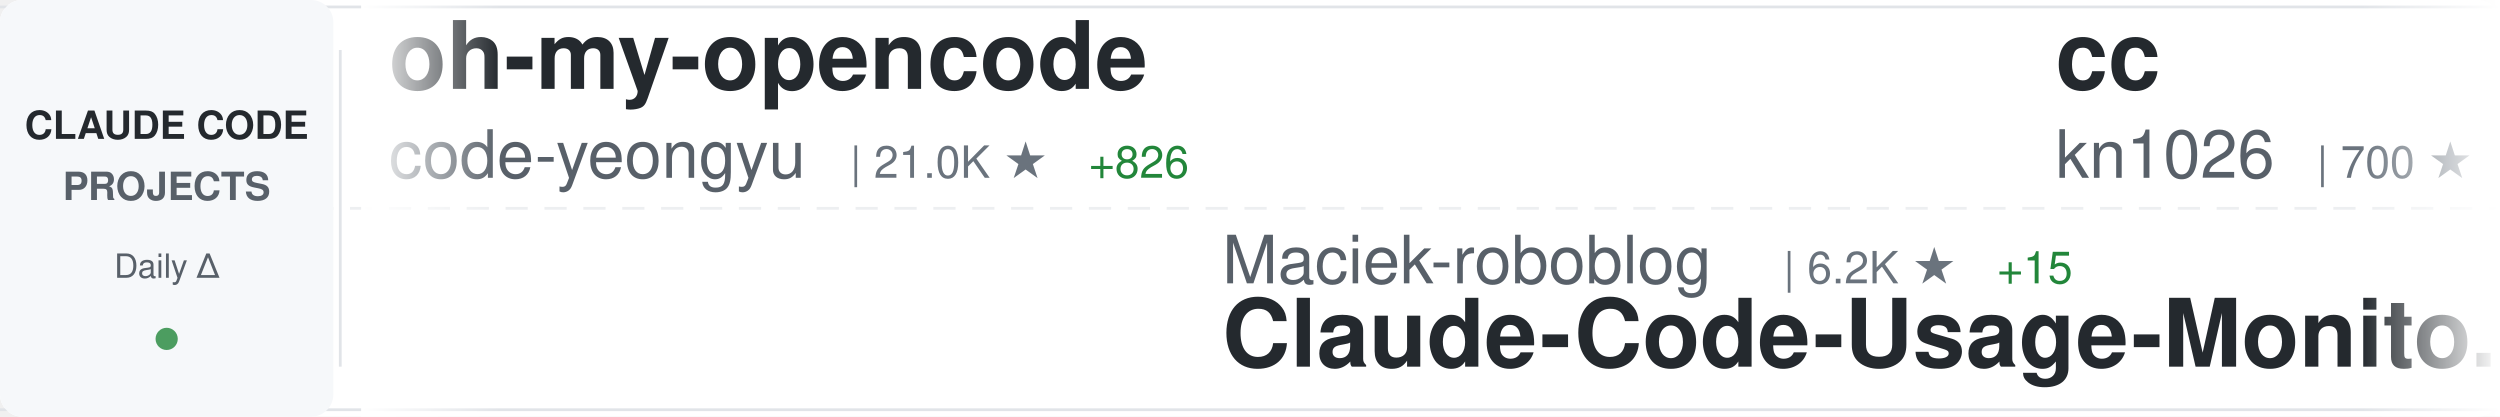
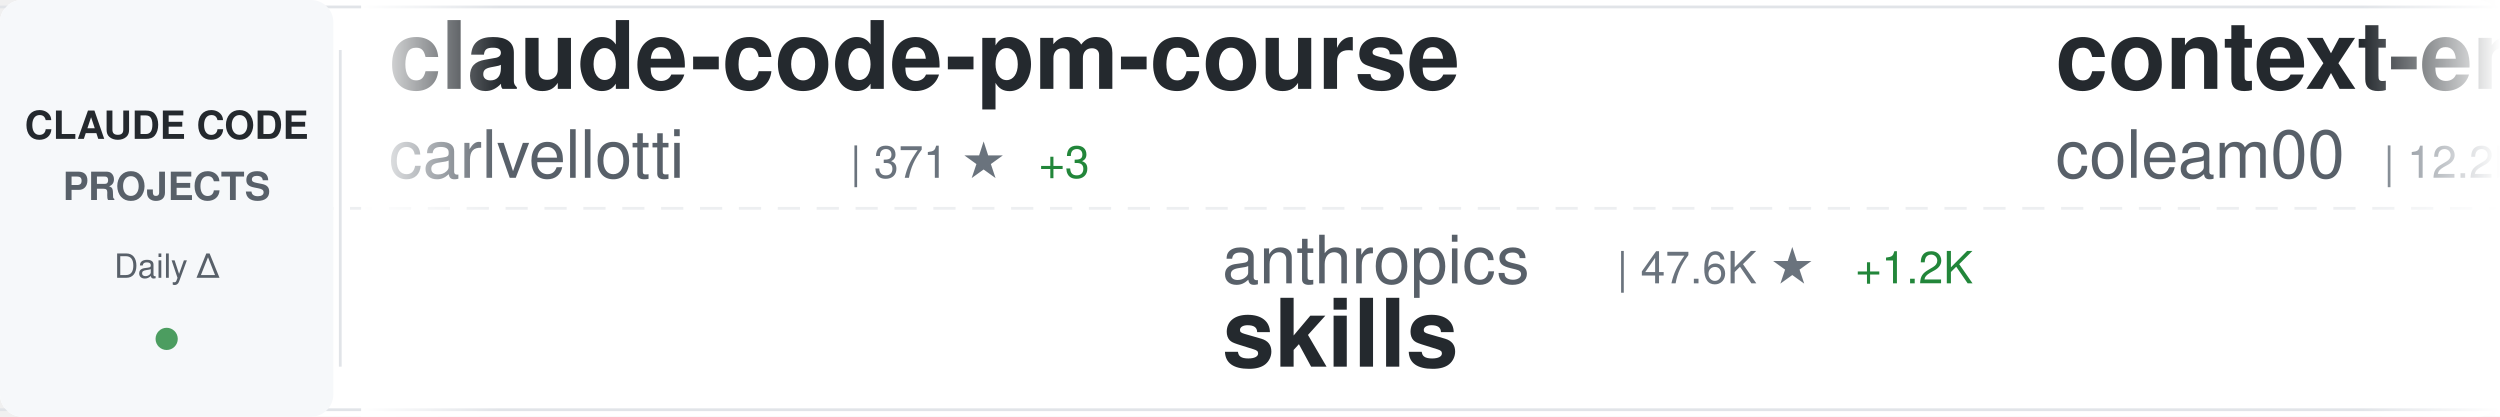
<svg xmlns="http://www.w3.org/2000/svg" width="900" height="150">
  <defs>
    <linearGradient id="awesomeLeftFade" x1="0%" y1="0%" x2="100%" y2="0%">
      <stop offset="0%" style="stop-color:#ffffff;stop-opacity:1" />
      <stop offset="100%" style="stop-color:#ffffff;stop-opacity:0" />
    </linearGradient>
    <linearGradient id="awesomeRightFade" x1="0%" y1="0%" x2="100%" y2="0%">
      <stop offset="0%" style="stop-color:#ffffff;stop-opacity:0" />
      <stop offset="100%" style="stop-color:#ffffff;stop-opacity:1" />
    </linearGradient>
  </defs>
  <rect width="900" height="150" fill="#ffffff" rx="8" />
  <rect x="0" y="2" width="900" height="1" fill="#e1e4e8" />
  <rect x="0" y="147" width="900" height="1" fill="#e1e4e8" />
  <line x1="0" y1="75" x2="900" y2="75" stroke="#e1e4e8" stroke-width="1" stroke-dasharray="8 6" opacity="0.6" />
  <rect x="0" y="0" width="120" height="150" fill="#f6f8fa" rx="8" />
  <text x="60" y="50" font-family="-apple-system, BlinkMacSystemFont, 'Segoe UI', Helvetica, Arial, sans-serif" font-size="14" font-weight="600" fill="#24292e" text-anchor="middle">CLAUDE CODE</text>
  <text x="60" y="72" font-family="-apple-system, BlinkMacSystemFont, 'Segoe UI', Helvetica, Arial, sans-serif" font-size="14" font-weight="600" fill="#586069" text-anchor="middle">PROJECTS</text>
  <text x="60" y="100" font-family="-apple-system, BlinkMacSystemFont, 'Segoe UI', Helvetica, Arial, sans-serif" font-size="12" font-weight="500" fill="#586069" text-anchor="middle">Daily Δ</text>
  <circle cx="60" cy="122" r="4" fill="#22863a" opacity="0.8" />
  <rect x="122" y="18" width="1" height="114" fill="#e1e4e8" />
  <clipPath id="awesomeTickerClip">
    <rect x="130" y="0" width="770" height="150" />
  </clipPath>
  <g clip-path="url(#awesomeTickerClip)">
    <g id="awesomeTickerItems">
      <animateTransform attributeName="transform" attributeType="XML" type="translate" from="0 0" to="-3000 0" dur="54s" repeatCount="indefinite" />
      <g transform="translate(0, 0)">
-         <text x="140" y="32" font-family="-apple-system, BlinkMacSystemFont, 'Segoe UI', Helvetica, Arial, sans-serif" font-size="34" font-weight="600" fill="#24292e">oh-my-opencode</text>
-         <text x="140" y="64" font-family="-apple-system, BlinkMacSystemFont, 'Segoe UI', Helvetica, Arial, sans-serif" font-size="24" font-weight="400" fill="#586069">code-yeongyu</text>
-         <text x="306" y="64" font-family="-apple-system, BlinkMacSystemFont, 'Segoe UI', Helvetica, Arial, sans-serif" font-size="16" font-weight="500" fill="#6a737d">| 21.0K ★</text>
-         <text x="392" y="64" font-family="-apple-system, BlinkMacSystemFont, 'Segoe UI', Helvetica, Arial, sans-serif" font-size="16" font-weight="500" fill="#22863a"> +826</text>
+         <text x="140" y="32" font-family="-apple-system, BlinkMacSystemFont, 'Segoe UI', Helvetica, Arial, sans-serif" font-size="34" font-weight="600" fill="#24292e">claude-code-pm-course</text>
+         <text x="140" y="64" font-family="-apple-system, BlinkMacSystemFont, 'Segoe UI', Helvetica, Arial, sans-serif" font-size="24" font-weight="400" fill="#586069">carlvellotti</text>
+         <text x="306" y="64" font-family="-apple-system, BlinkMacSystemFont, 'Segoe UI', Helvetica, Arial, sans-serif" font-size="16" font-weight="500" fill="#6a737d">| 371 ★</text>
+         <text x="374" y="64" font-family="-apple-system, BlinkMacSystemFont, 'Segoe UI', Helvetica, Arial, sans-serif" font-size="16" font-weight="500" fill="#22863a"> +3</text>
      </g>
      <g transform="translate(300, 0)">
-         <text x="140" y="102" font-family="-apple-system, BlinkMacSystemFont, 'Segoe UI', Helvetica, Arial, sans-serif" font-size="24" font-weight="400" fill="#586069">Maciek-roboblog</text>
-         <text x="342" y="102" font-family="-apple-system, BlinkMacSystemFont, 'Segoe UI', Helvetica, Arial, sans-serif" font-size="16" font-weight="500" fill="#6a737d">| 6.2K ★</text>
-         <text x="419" y="102" font-family="-apple-system, BlinkMacSystemFont, 'Segoe UI', Helvetica, Arial, sans-serif" font-size="16" font-weight="500" fill="#22863a"> +15</text>
-         <text x="140" y="132" font-family="-apple-system, BlinkMacSystemFont, 'Segoe UI', Helvetica, Arial, sans-serif" font-size="34" font-weight="600" fill="#24292e">Claude-Code-Usage-Monito...</text>
+         <text x="140" y="102" font-family="-apple-system, BlinkMacSystemFont, 'Segoe UI', Helvetica, Arial, sans-serif" font-size="24" font-weight="400" fill="#586069">anthropics</text>
+         <text x="282" y="102" font-family="-apple-system, BlinkMacSystemFont, 'Segoe UI', Helvetica, Arial, sans-serif" font-size="16" font-weight="500" fill="#6a737d">| 47.6K ★</text>
+         <text x="368" y="102" font-family="-apple-system, BlinkMacSystemFont, 'Segoe UI', Helvetica, Arial, sans-serif" font-size="16" font-weight="500" fill="#22863a"> +1.2K</text>
+         <text x="140" y="132" font-family="-apple-system, BlinkMacSystemFont, 'Segoe UI', Helvetica, Arial, sans-serif" font-size="34" font-weight="600" fill="#24292e">skills</text>
      </g>
      <g transform="translate(600, 0)">
-         <text x="140" y="32" font-family="-apple-system, BlinkMacSystemFont, 'Segoe UI', Helvetica, Arial, sans-serif" font-size="34" font-weight="600" fill="#24292e">cc</text>
-         <text x="140" y="64" font-family="-apple-system, BlinkMacSystemFont, 'Segoe UI', Helvetica, Arial, sans-serif" font-size="24" font-weight="400" fill="#586069">kn1026</text>
-         <text x="234" y="64" font-family="-apple-system, BlinkMacSystemFont, 'Segoe UI', Helvetica, Arial, sans-serif" font-size="16" font-weight="500" fill="#6a737d">| 700 ★</text>
+         <text x="140" y="32" font-family="-apple-system, BlinkMacSystemFont, 'Segoe UI', Helvetica, Arial, sans-serif" font-size="34" font-weight="600" fill="#24292e">context-engineering-intr...</text>
+         <text x="140" y="64" font-family="-apple-system, BlinkMacSystemFont, 'Segoe UI', Helvetica, Arial, sans-serif" font-size="24" font-weight="400" fill="#586069">coleam00</text>
+         <text x="258" y="64" font-family="-apple-system, BlinkMacSystemFont, 'Segoe UI', Helvetica, Arial, sans-serif" font-size="16" font-weight="500" fill="#6a737d">| 12.2K ★</text>
+         <text x="344" y="64" font-family="-apple-system, BlinkMacSystemFont, 'Segoe UI', Helvetica, Arial, sans-serif" font-size="16" font-weight="500" fill="#22863a"> +12</text>
      </g>
      <g transform="translate(900, 0)">
-         <text x="140" y="102" font-family="-apple-system, BlinkMacSystemFont, 'Segoe UI', Helvetica, Arial, sans-serif" font-size="24" font-weight="400" fill="#586069">Cranot</text>
-         <text x="234" y="102" font-family="-apple-system, BlinkMacSystemFont, 'Segoe UI', Helvetica, Arial, sans-serif" font-size="16" font-weight="500" fill="#6a737d">| 2.3K ★</text>
-         <text x="311" y="102" font-family="-apple-system, BlinkMacSystemFont, 'Segoe UI', Helvetica, Arial, sans-serif" font-size="16" font-weight="500" fill="#22863a"> +6</text>
-         <text x="140" y="132" font-family="-apple-system, BlinkMacSystemFont, 'Segoe UI', Helvetica, Arial, sans-serif" font-size="34" font-weight="600" fill="#24292e">claude-code-guide</text>
+         <text x="140" y="102" font-family="-apple-system, BlinkMacSystemFont, 'Segoe UI', Helvetica, Arial, sans-serif" font-size="24" font-weight="400" fill="#586069">router-for-me</text>
+         <text x="318" y="102" font-family="-apple-system, BlinkMacSystemFont, 'Segoe UI', Helvetica, Arial, sans-serif" font-size="16" font-weight="500" fill="#6a737d">| 7.6K ★</text>
+         <text x="395" y="102" font-family="-apple-system, BlinkMacSystemFont, 'Segoe UI', Helvetica, Arial, sans-serif" font-size="16" font-weight="500" fill="#22863a"> +176</text>
+         <text x="140" y="132" font-family="-apple-system, BlinkMacSystemFont, 'Segoe UI', Helvetica, Arial, sans-serif" font-size="34" font-weight="600" fill="#24292e">CLIProxyAPI</text>
      </g>
      <g transform="translate(1200, 0)">
-         <text x="140" y="32" font-family="-apple-system, BlinkMacSystemFont, 'Segoe UI', Helvetica, Arial, sans-serif" font-size="34" font-weight="600" fill="#24292e">claude-coder</text>
-         <text x="140" y="64" font-family="-apple-system, BlinkMacSystemFont, 'Segoe UI', Helvetica, Arial, sans-serif" font-size="24" font-weight="400" fill="#586069">kodu-ai</text>
-         <text x="246" y="64" font-family="-apple-system, BlinkMacSystemFont, 'Segoe UI', Helvetica, Arial, sans-serif" font-size="16" font-weight="500" fill="#6a737d">| 5.3K ★</text>
-         <text x="323" y="64" font-family="-apple-system, BlinkMacSystemFont, 'Segoe UI', Helvetica, Arial, sans-serif" font-size="16" font-weight="500" fill="#22863a"> +2</text>
+         <text x="140" y="32" font-family="-apple-system, BlinkMacSystemFont, 'Segoe UI', Helvetica, Arial, sans-serif" font-size="34" font-weight="600" fill="#24292e">awesome-claude-code-suba...</text>
+         <text x="140" y="64" font-family="-apple-system, BlinkMacSystemFont, 'Segoe UI', Helvetica, Arial, sans-serif" font-size="24" font-weight="400" fill="#586069">VoltAgent</text>
+         <text x="270" y="64" font-family="-apple-system, BlinkMacSystemFont, 'Segoe UI', Helvetica, Arial, sans-serif" font-size="16" font-weight="500" fill="#6a737d">| 8.4K ★</text>
+         <text x="347" y="64" font-family="-apple-system, BlinkMacSystemFont, 'Segoe UI', Helvetica, Arial, sans-serif" font-size="16" font-weight="500" fill="#22863a"> +107</text>
      </g>
      <g transform="translate(1500, 0)">
-         <text x="140" y="102" font-family="-apple-system, BlinkMacSystemFont, 'Segoe UI', Helvetica, Arial, sans-serif" font-size="24" font-weight="400" fill="#586069">kepano</text>
-         <text x="234" y="102" font-family="-apple-system, BlinkMacSystemFont, 'Segoe UI', Helvetica, Arial, sans-serif" font-size="16" font-weight="500" fill="#6a737d">| 7.5K ★</text>
-         <text x="311" y="102" font-family="-apple-system, BlinkMacSystemFont, 'Segoe UI', Helvetica, Arial, sans-serif" font-size="16" font-weight="500" fill="#22863a"> +169</text>
-         <text x="140" y="132" font-family="-apple-system, BlinkMacSystemFont, 'Segoe UI', Helvetica, Arial, sans-serif" font-size="34" font-weight="600" fill="#24292e">obsidian-skills</text>
+         <text x="140" y="102" font-family="-apple-system, BlinkMacSystemFont, 'Segoe UI', Helvetica, Arial, sans-serif" font-size="24" font-weight="400" fill="#586069">affaan-m</text>
+         <text x="258" y="102" font-family="-apple-system, BlinkMacSystemFont, 'Segoe UI', Helvetica, Arial, sans-serif" font-size="16" font-weight="500" fill="#6a737d">| 8.9K ★</text>
+         <text x="335" y="102" font-family="-apple-system, BlinkMacSystemFont, 'Segoe UI', Helvetica, Arial, sans-serif" font-size="16" font-weight="500" fill="#22863a"> +4.4K</text>
+         <text x="140" y="132" font-family="-apple-system, BlinkMacSystemFont, 'Segoe UI', Helvetica, Arial, sans-serif" font-size="34" font-weight="600" fill="#24292e">everything-claude-code</text>
      </g>
      <g transform="translate(1800, 0)">
-         <text x="140" y="32" font-family="-apple-system, BlinkMacSystemFont, 'Segoe UI', Helvetica, Arial, sans-serif" font-size="34" font-weight="600" fill="#24292e">claude-code-plugins-plus...</text>
-         <text x="140" y="64" font-family="-apple-system, BlinkMacSystemFont, 'Segoe UI', Helvetica, Arial, sans-serif" font-size="24" font-weight="400" fill="#586069">jeremylongshore</text>
-         <text x="342" y="64" font-family="-apple-system, BlinkMacSystemFont, 'Segoe UI', Helvetica, Arial, sans-serif" font-size="16" font-weight="500" fill="#6a737d">| 1.0K ★</text>
-         <text x="419" y="64" font-family="-apple-system, BlinkMacSystemFont, 'Segoe UI', Helvetica, Arial, sans-serif" font-size="16" font-weight="500" fill="#22863a"> +8</text>
+         <text x="140" y="32" font-family="-apple-system, BlinkMacSystemFont, 'Segoe UI', Helvetica, Arial, sans-serif" font-size="34" font-weight="600" fill="#24292e">context7</text>
+         <text x="140" y="64" font-family="-apple-system, BlinkMacSystemFont, 'Segoe UI', Helvetica, Arial, sans-serif" font-size="24" font-weight="400" fill="#586069">upstash</text>
+         <text x="246" y="64" font-family="-apple-system, BlinkMacSystemFont, 'Segoe UI', Helvetica, Arial, sans-serif" font-size="16" font-weight="500" fill="#6a737d">| 42.8K ★</text>
+         <text x="332" y="64" font-family="-apple-system, BlinkMacSystemFont, 'Segoe UI', Helvetica, Arial, sans-serif" font-size="16" font-weight="500" fill="#22863a"> +149</text>
      </g>
      <g transform="translate(2100, 0)">
-         <text x="140" y="102" font-family="-apple-system, BlinkMacSystemFont, 'Segoe UI', Helvetica, Arial, sans-serif" font-size="24" font-weight="400" fill="#586069">disler</text>
-         <text x="234" y="102" font-family="-apple-system, BlinkMacSystemFont, 'Segoe UI', Helvetica, Arial, sans-serif" font-size="16" font-weight="500" fill="#6a737d">| 915 ★</text>
-         <text x="302" y="102" font-family="-apple-system, BlinkMacSystemFont, 'Segoe UI', Helvetica, Arial, sans-serif" font-size="16" font-weight="500" fill="#22863a"> +5</text>
-         <text x="140" y="132" font-family="-apple-system, BlinkMacSystemFont, 'Segoe UI', Helvetica, Arial, sans-serif" font-size="34" font-weight="600" fill="#24292e">claude-code-hooks-multi-...</text>
+         <text x="140" y="102" font-family="-apple-system, BlinkMacSystemFont, 'Segoe UI', Helvetica, Arial, sans-serif" font-size="24" font-weight="400" fill="#586069">ChrisWiles</text>
+         <text x="282" y="102" font-family="-apple-system, BlinkMacSystemFont, 'Segoe UI', Helvetica, Arial, sans-serif" font-size="16" font-weight="500" fill="#6a737d">| 5.0K ★</text>
+         <text x="359" y="102" font-family="-apple-system, BlinkMacSystemFont, 'Segoe UI', Helvetica, Arial, sans-serif" font-size="16" font-weight="500" fill="#22863a"> +38</text>
+         <text x="140" y="132" font-family="-apple-system, BlinkMacSystemFont, 'Segoe UI', Helvetica, Arial, sans-serif" font-size="34" font-weight="600" fill="#24292e">claude-code-showcase</text>
      </g>
      <g transform="translate(2400, 0)">
-         <text x="140" y="32" font-family="-apple-system, BlinkMacSystemFont, 'Segoe UI', Helvetica, Arial, sans-serif" font-size="34" font-weight="600" fill="#24292e">claude-code-hooks-master...</text>
-         <text x="140" y="64" font-family="-apple-system, BlinkMacSystemFont, 'Segoe UI', Helvetica, Arial, sans-serif" font-size="24" font-weight="400" fill="#586069">disler</text>
-         <text x="234" y="64" font-family="-apple-system, BlinkMacSystemFont, 'Segoe UI', Helvetica, Arial, sans-serif" font-size="16" font-weight="500" fill="#6a737d">| 2.1K ★</text>
-         <text x="311" y="64" font-family="-apple-system, BlinkMacSystemFont, 'Segoe UI', Helvetica, Arial, sans-serif" font-size="16" font-weight="500" fill="#22863a"> +7</text>
+         <text x="140" y="32" font-family="-apple-system, BlinkMacSystemFont, 'Segoe UI', Helvetica, Arial, sans-serif" font-size="34" font-weight="600" fill="#24292e">claude-code-templates</text>
+         <text x="140" y="64" font-family="-apple-system, BlinkMacSystemFont, 'Segoe UI', Helvetica, Arial, sans-serif" font-size="24" font-weight="400" fill="#586069">davila7</text>
+         <text x="246" y="64" font-family="-apple-system, BlinkMacSystemFont, 'Segoe UI', Helvetica, Arial, sans-serif" font-size="16" font-weight="500" fill="#6a737d">| 17.9K ★</text>
+         <text x="332" y="64" font-family="-apple-system, BlinkMacSystemFont, 'Segoe UI', Helvetica, Arial, sans-serif" font-size="16" font-weight="500" fill="#22863a"> +218</text>
      </g>
      <g transform="translate(2700, 0)">
-         <text x="140" y="102" font-family="-apple-system, BlinkMacSystemFont, 'Segoe UI', Helvetica, Arial, sans-serif" font-size="24" font-weight="400" fill="#586069">upstash</text>
-         <text x="246" y="102" font-family="-apple-system, BlinkMacSystemFont, 'Segoe UI', Helvetica, Arial, sans-serif" font-size="16" font-weight="500" fill="#6a737d">| 42.8K ★</text>
-         <text x="332" y="102" font-family="-apple-system, BlinkMacSystemFont, 'Segoe UI', Helvetica, Arial, sans-serif" font-size="16" font-weight="500" fill="#22863a"> +148</text>
-         <text x="140" y="132" font-family="-apple-system, BlinkMacSystemFont, 'Segoe UI', Helvetica, Arial, sans-serif" font-size="34" font-weight="600" fill="#24292e">context7</text>
+         <text x="140" y="102" font-family="-apple-system, BlinkMacSystemFont, 'Segoe UI', Helvetica, Arial, sans-serif" font-size="24" font-weight="400" fill="#586069">EveryInc</text>
+         <text x="258" y="102" font-family="-apple-system, BlinkMacSystemFont, 'Segoe UI', Helvetica, Arial, sans-serif" font-size="16" font-weight="500" fill="#6a737d">| 5.4K ★</text>
+         <text x="335" y="102" font-family="-apple-system, BlinkMacSystemFont, 'Segoe UI', Helvetica, Arial, sans-serif" font-size="16" font-weight="500" fill="#22863a"> +187</text>
+         <text x="140" y="132" font-family="-apple-system, BlinkMacSystemFont, 'Segoe UI', Helvetica, Arial, sans-serif" font-size="34" font-weight="600" fill="#24292e">compound-engineering-plu...</text>
      </g>
      <g transform="translate(3000, 0)">
-         <text x="140" y="32" font-family="-apple-system, BlinkMacSystemFont, 'Segoe UI', Helvetica, Arial, sans-serif" font-size="34" font-weight="600" fill="#24292e">oh-my-opencode</text>
-         <text x="140" y="64" font-family="-apple-system, BlinkMacSystemFont, 'Segoe UI', Helvetica, Arial, sans-serif" font-size="24" font-weight="400" fill="#586069">code-yeongyu</text>
-         <text x="306" y="64" font-family="-apple-system, BlinkMacSystemFont, 'Segoe UI', Helvetica, Arial, sans-serif" font-size="16" font-weight="500" fill="#6a737d">| 21.0K ★</text>
-         <text x="392" y="64" font-family="-apple-system, BlinkMacSystemFont, 'Segoe UI', Helvetica, Arial, sans-serif" font-size="16" font-weight="500" fill="#22863a"> +826</text>
+         <text x="140" y="32" font-family="-apple-system, BlinkMacSystemFont, 'Segoe UI', Helvetica, Arial, sans-serif" font-size="34" font-weight="600" fill="#24292e">claude-code-pm-course</text>
+         <text x="140" y="64" font-family="-apple-system, BlinkMacSystemFont, 'Segoe UI', Helvetica, Arial, sans-serif" font-size="24" font-weight="400" fill="#586069">carlvellotti</text>
+         <text x="306" y="64" font-family="-apple-system, BlinkMacSystemFont, 'Segoe UI', Helvetica, Arial, sans-serif" font-size="16" font-weight="500" fill="#6a737d">| 371 ★</text>
+         <text x="374" y="64" font-family="-apple-system, BlinkMacSystemFont, 'Segoe UI', Helvetica, Arial, sans-serif" font-size="16" font-weight="500" fill="#22863a"> +3</text>
      </g>
      <g transform="translate(3300, 0)">
-         <text x="140" y="102" font-family="-apple-system, BlinkMacSystemFont, 'Segoe UI', Helvetica, Arial, sans-serif" font-size="24" font-weight="400" fill="#586069">Maciek-roboblog</text>
-         <text x="342" y="102" font-family="-apple-system, BlinkMacSystemFont, 'Segoe UI', Helvetica, Arial, sans-serif" font-size="16" font-weight="500" fill="#6a737d">| 6.2K ★</text>
-         <text x="419" y="102" font-family="-apple-system, BlinkMacSystemFont, 'Segoe UI', Helvetica, Arial, sans-serif" font-size="16" font-weight="500" fill="#22863a"> +15</text>
-         <text x="140" y="132" font-family="-apple-system, BlinkMacSystemFont, 'Segoe UI', Helvetica, Arial, sans-serif" font-size="34" font-weight="600" fill="#24292e">Claude-Code-Usage-Monito...</text>
+         <text x="140" y="102" font-family="-apple-system, BlinkMacSystemFont, 'Segoe UI', Helvetica, Arial, sans-serif" font-size="24" font-weight="400" fill="#586069">anthropics</text>
+         <text x="282" y="102" font-family="-apple-system, BlinkMacSystemFont, 'Segoe UI', Helvetica, Arial, sans-serif" font-size="16" font-weight="500" fill="#6a737d">| 47.6K ★</text>
+         <text x="368" y="102" font-family="-apple-system, BlinkMacSystemFont, 'Segoe UI', Helvetica, Arial, sans-serif" font-size="16" font-weight="500" fill="#22863a"> +1.2K</text>
+         <text x="140" y="132" font-family="-apple-system, BlinkMacSystemFont, 'Segoe UI', Helvetica, Arial, sans-serif" font-size="34" font-weight="600" fill="#24292e">skills</text>
      </g>
      <g transform="translate(3600, 0)">
-         <text x="140" y="32" font-family="-apple-system, BlinkMacSystemFont, 'Segoe UI', Helvetica, Arial, sans-serif" font-size="34" font-weight="600" fill="#24292e">cc</text>
-         <text x="140" y="64" font-family="-apple-system, BlinkMacSystemFont, 'Segoe UI', Helvetica, Arial, sans-serif" font-size="24" font-weight="400" fill="#586069">kn1026</text>
-         <text x="234" y="64" font-family="-apple-system, BlinkMacSystemFont, 'Segoe UI', Helvetica, Arial, sans-serif" font-size="16" font-weight="500" fill="#6a737d">| 700 ★</text>
+         <text x="140" y="32" font-family="-apple-system, BlinkMacSystemFont, 'Segoe UI', Helvetica, Arial, sans-serif" font-size="34" font-weight="600" fill="#24292e">context-engineering-intr...</text>
+         <text x="140" y="64" font-family="-apple-system, BlinkMacSystemFont, 'Segoe UI', Helvetica, Arial, sans-serif" font-size="24" font-weight="400" fill="#586069">coleam00</text>
+         <text x="258" y="64" font-family="-apple-system, BlinkMacSystemFont, 'Segoe UI', Helvetica, Arial, sans-serif" font-size="16" font-weight="500" fill="#6a737d">| 12.2K ★</text>
+         <text x="344" y="64" font-family="-apple-system, BlinkMacSystemFont, 'Segoe UI', Helvetica, Arial, sans-serif" font-size="16" font-weight="500" fill="#22863a"> +12</text>
      </g>
      <g transform="translate(3900, 0)">
-         <text x="140" y="102" font-family="-apple-system, BlinkMacSystemFont, 'Segoe UI', Helvetica, Arial, sans-serif" font-size="24" font-weight="400" fill="#586069">Cranot</text>
-         <text x="234" y="102" font-family="-apple-system, BlinkMacSystemFont, 'Segoe UI', Helvetica, Arial, sans-serif" font-size="16" font-weight="500" fill="#6a737d">| 2.3K ★</text>
-         <text x="311" y="102" font-family="-apple-system, BlinkMacSystemFont, 'Segoe UI', Helvetica, Arial, sans-serif" font-size="16" font-weight="500" fill="#22863a"> +6</text>
-         <text x="140" y="132" font-family="-apple-system, BlinkMacSystemFont, 'Segoe UI', Helvetica, Arial, sans-serif" font-size="34" font-weight="600" fill="#24292e">claude-code-guide</text>
+         <text x="140" y="102" font-family="-apple-system, BlinkMacSystemFont, 'Segoe UI', Helvetica, Arial, sans-serif" font-size="24" font-weight="400" fill="#586069">router-for-me</text>
+         <text x="318" y="102" font-family="-apple-system, BlinkMacSystemFont, 'Segoe UI', Helvetica, Arial, sans-serif" font-size="16" font-weight="500" fill="#6a737d">| 7.6K ★</text>
+         <text x="395" y="102" font-family="-apple-system, BlinkMacSystemFont, 'Segoe UI', Helvetica, Arial, sans-serif" font-size="16" font-weight="500" fill="#22863a"> +176</text>
+         <text x="140" y="132" font-family="-apple-system, BlinkMacSystemFont, 'Segoe UI', Helvetica, Arial, sans-serif" font-size="34" font-weight="600" fill="#24292e">CLIProxyAPI</text>
      </g>
    </g>
  </g>
  <rect x="130" y="0" width="50" height="150" fill="url(#awesomeLeftFade)" />
  <rect x="850" y="0" width="50" height="150" fill="url(#awesomeRightFade)" />
</svg>
